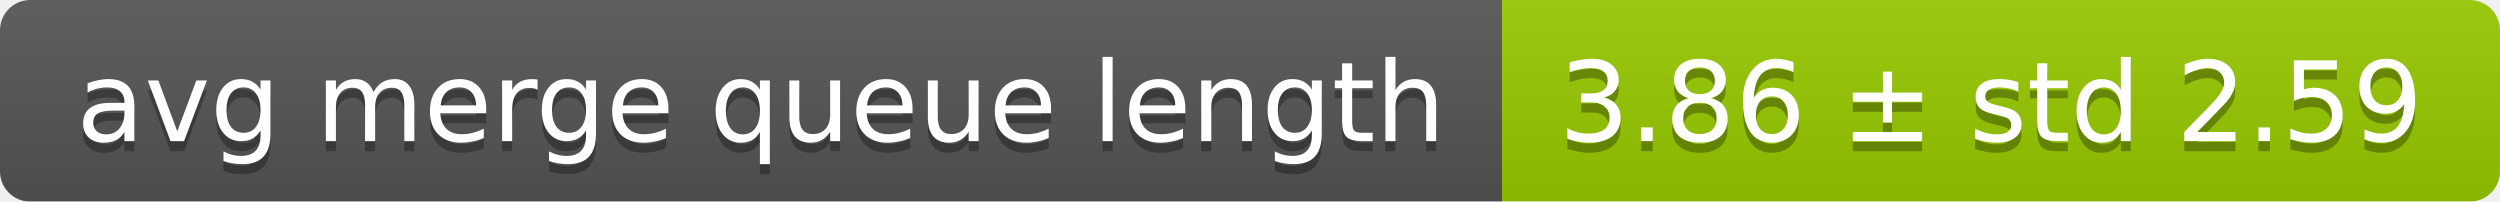
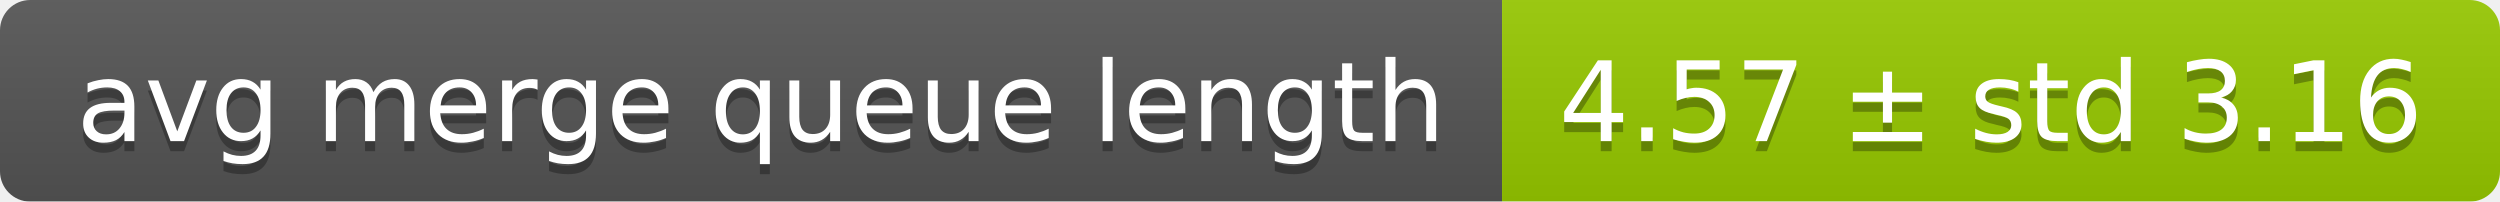
<svg xmlns="http://www.w3.org/2000/svg" width="248" height="20">
  <linearGradient id="smooth" x2="0" y2="100%">
    <stop offset="0" stop-color="#bbb" stop-opacity=".1" />
    <stop offset="1" stop-opacity=".1" />
  </linearGradient>
  <mask id="round">
    <rect width="248" height="20" rx="3" fill="#fff" />
  </mask>
  <g mask="url(#round)">
    <rect width="149" height="20" fill="#555" />
    <rect x="149" width="99" height="20" fill="#97ca00" />
    <rect width="248" height="20" fill="url(#smooth)" />
  </g>
  <g fill="#fff" text-anchor="middle" font-family="DejaVu Sans,Verdana,Geneva,sans-serif" font-size="11">
    <text x="75.5" y="15" fill="#010101" fill-opacity=".3">avg merge queue length</text>
    <text x="75.5" y="14">avg merge queue length</text>
-     <text x="197.5" y="15" fill="#010101" fill-opacity=".3">3.86 ± std 2.59</text>
-     <text x="197.5" y="14">3.86 ± std 2.59</text>
+     <text x="197.5" y="15" fill="#010101" fill-opacity=".3">4.57 ± std 3.16</text>
+     <text x="197.5" y="14">4.57 ± std 3.16</text>
  </g>
</svg>
